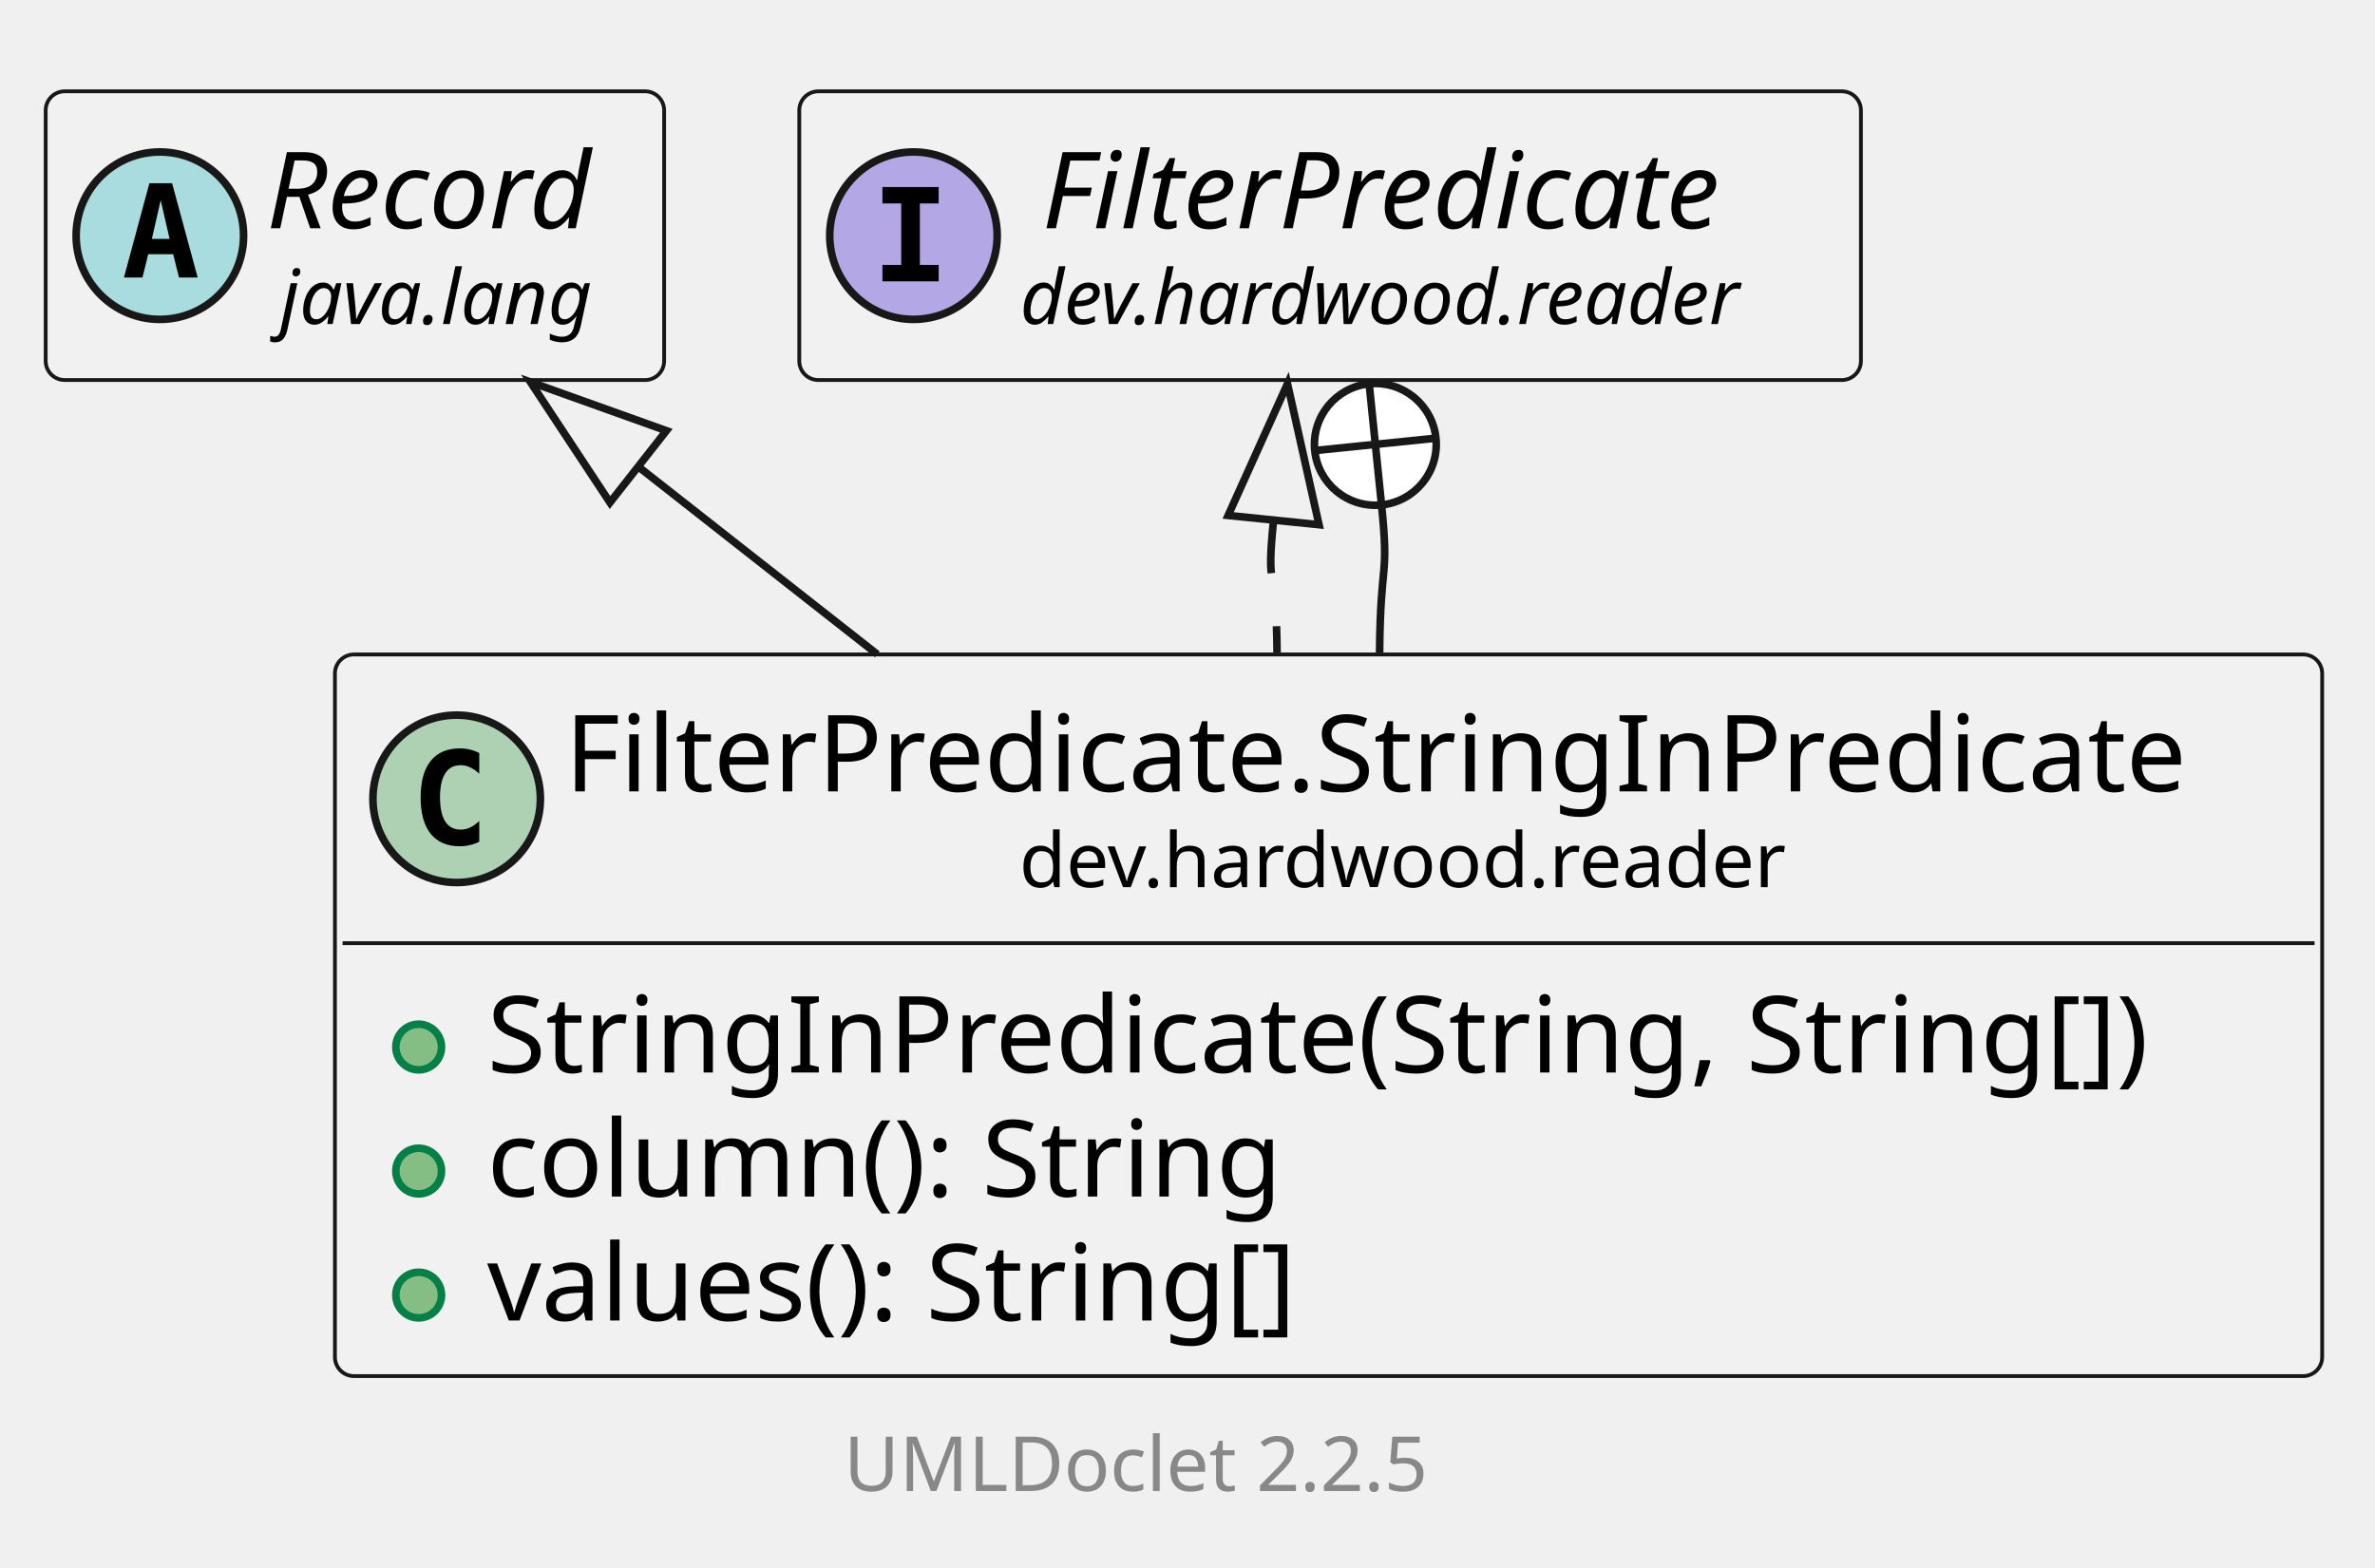
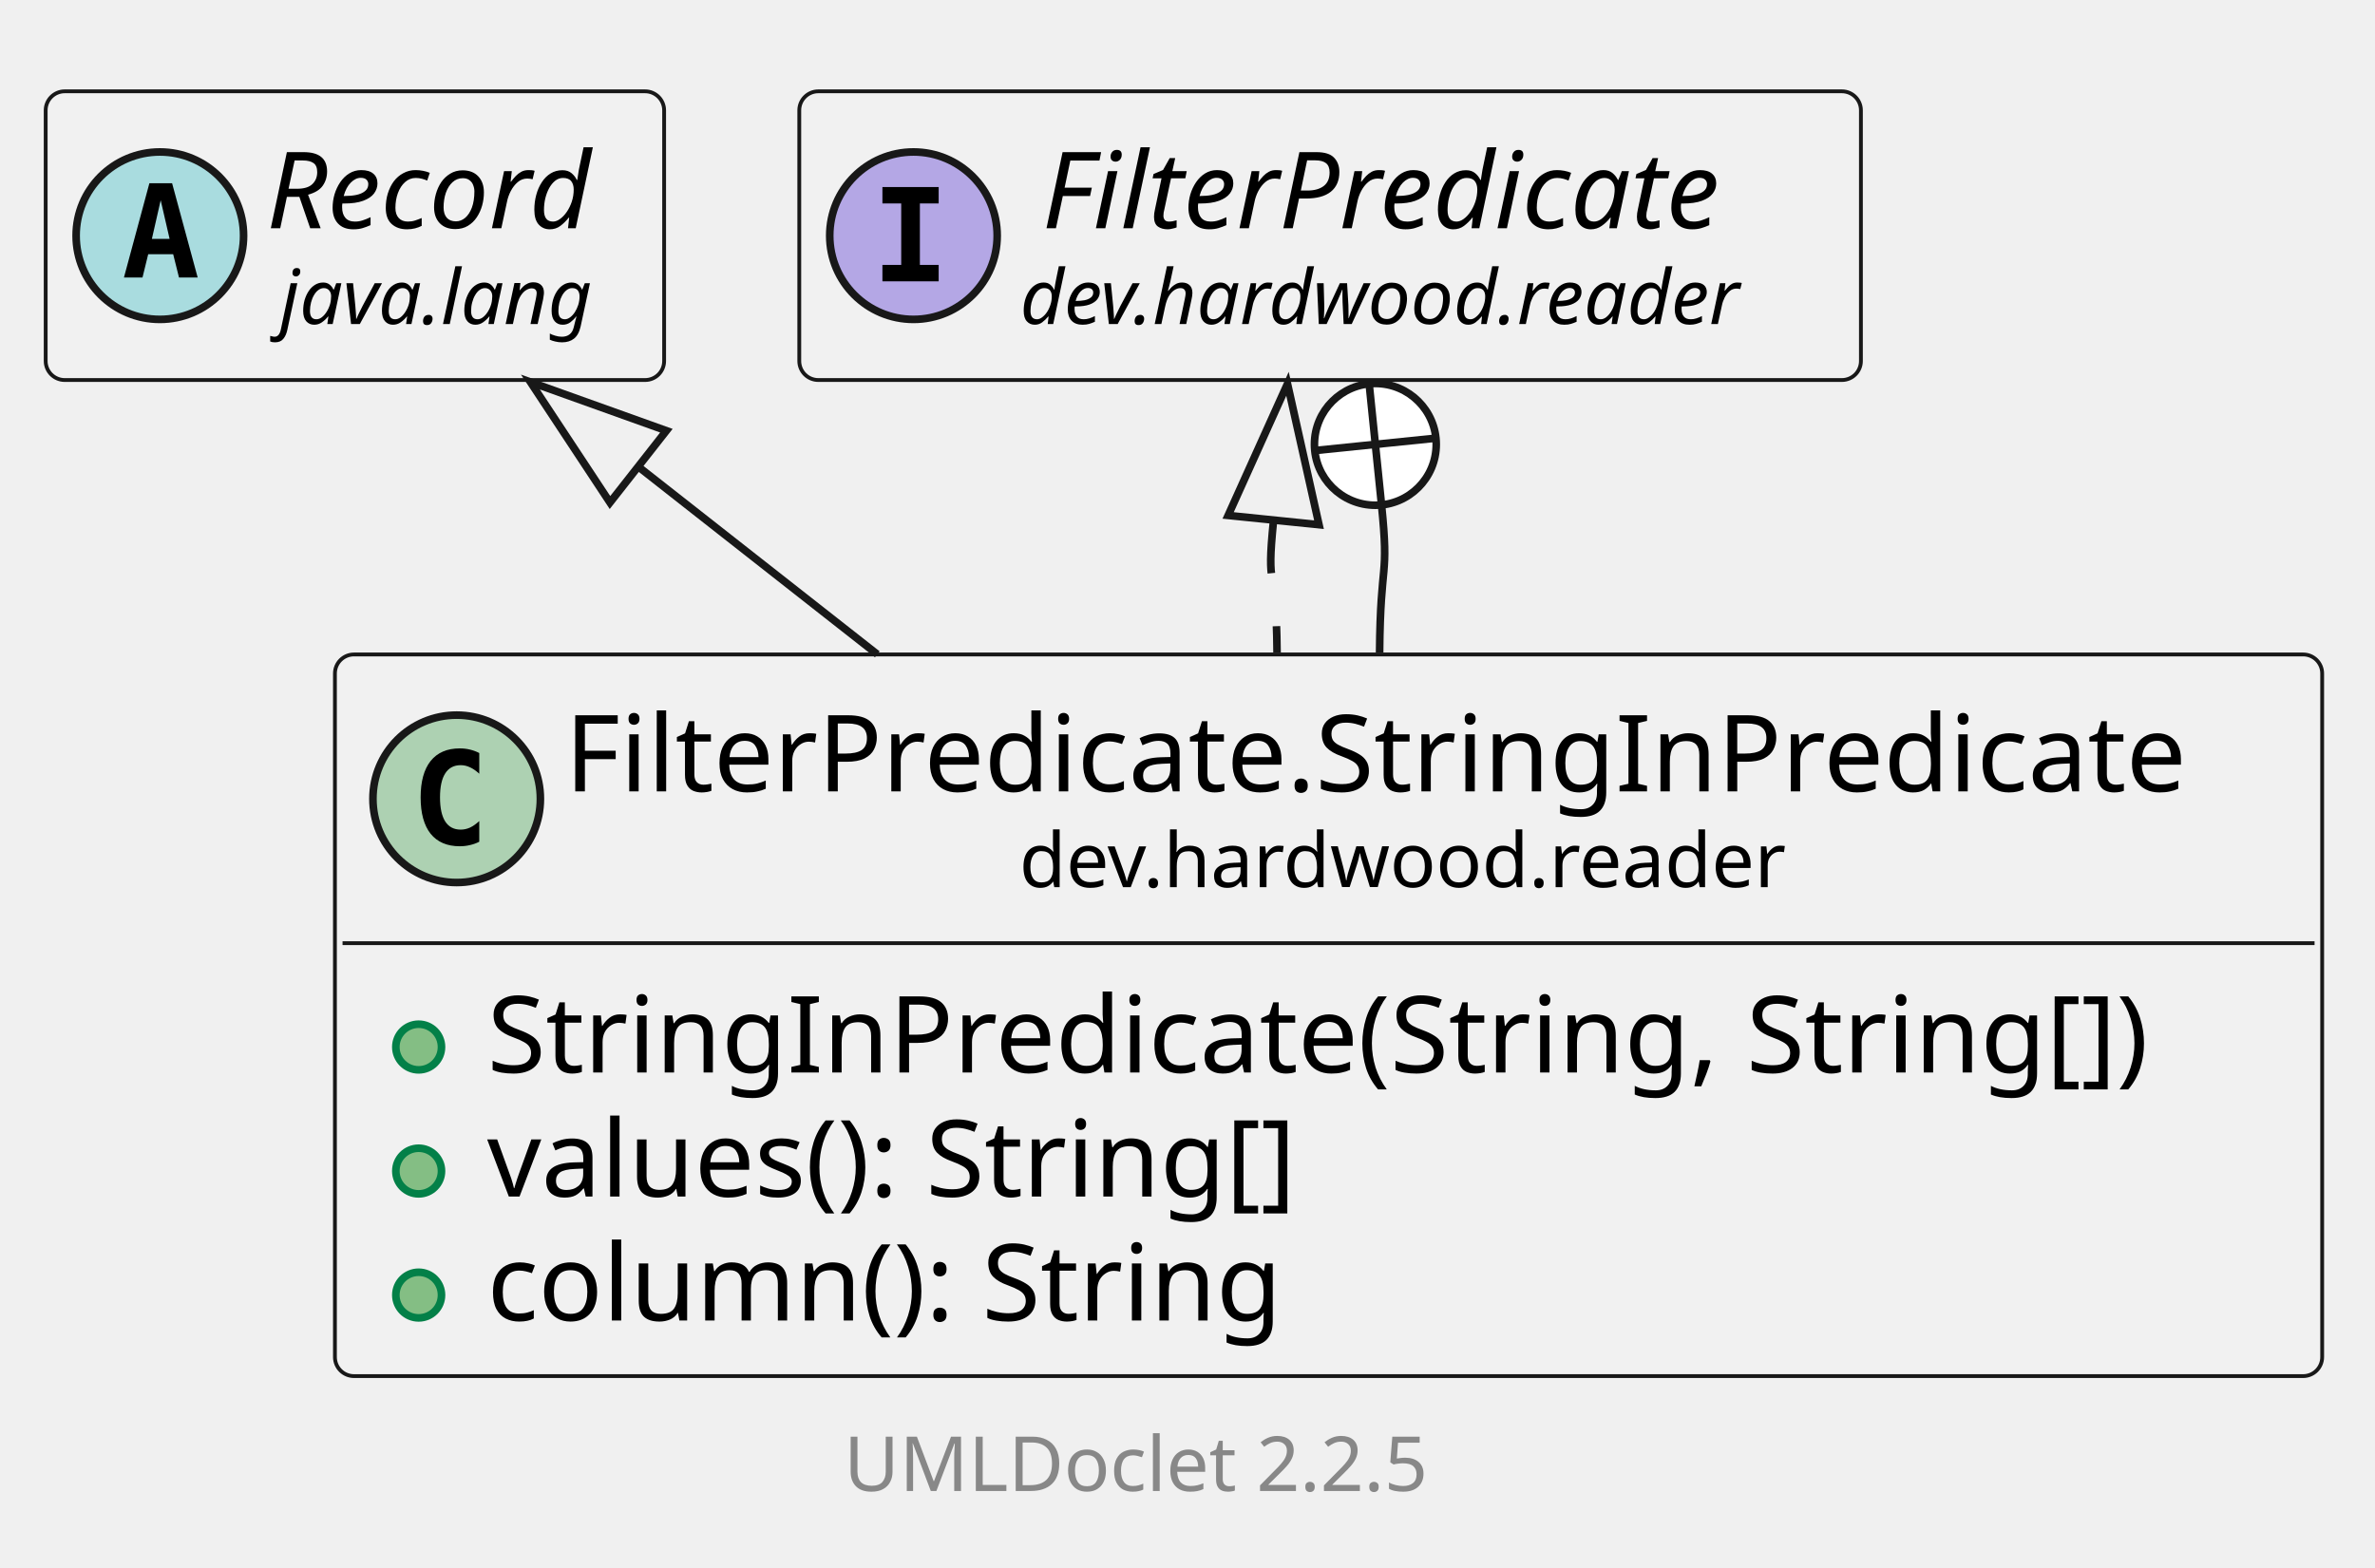
<svg xmlns="http://www.w3.org/2000/svg" xmlns:xlink="http://www.w3.org/1999/xlink" contentStyleType="text/css" data-diagram-type="CLASS" height="206px" preserveAspectRatio="none" style="width:312px;height:206px;background:#FFFFFF;" version="1.1" viewBox="0 0 312 206" width="312px" zoomAndPan="magnify">
  <defs />
  <g>
    <g class="entity" data-qualified-name="dev.hardwood.reader.FilterPredicate.StringInPredicate" data-source-line="13" id="ent0002">
      <a href="FilterPredicate.StringInPredicate.html" target="_top" title="FilterPredicate.StringInPredicate.html" xlink:actuate="onRequest" xlink:href="FilterPredicate.StringInPredicate.html" xlink:show="new" xlink:title="FilterPredicate.StringInPredicate.html" xlink:type="simple">
        <rect fill="#F1F1F1" height="94.828" rx="2.5" ry="2.5" style="stroke:#181818;stroke-width:0.5;" width="261.06" x="44" y="86" />
        <ellipse cx="59.991" cy="104.969" fill="#ADD1B2" rx="11" ry="11" style="stroke:#181818;stroke-width:1;" />
        <path d="M62.96,110.609 Q62.382,110.906 61.741,111.047 Q61.101,111.203 60.398,111.203 Q57.898,111.203 56.569,109.562 Q55.257,107.906 55.257,104.781 Q55.257,101.656 56.569,100 Q57.898,98.344 60.398,98.344 Q61.101,98.344 61.741,98.5 Q62.398,98.656 62.96,98.953 L62.96,101.672 Q62.335,101.094 61.741,100.828 Q61.148,100.547 60.523,100.547 Q59.179,100.547 58.491,101.625 Q57.804,102.688 57.804,104.781 Q57.804,106.875 58.491,107.953 Q59.179,109.016 60.523,109.016 Q61.148,109.016 61.741,108.75 Q62.335,108.469 62.96,107.891 L62.96,110.609 Z " fill="#000000" />
        <text fill="#000000" font-family="sans-serif" font-size="14" lengthAdjust="spacing" textLength="226.857" x="74.212" y="103.995">FilterPredicate.StringInPredicate</text>
        <text fill="#000000" font-family="sans-serif" font-size="10" lengthAdjust="spacing" textLength="107.466" x="133.907" y="116.579">dev.hardwood.reader</text>
        <line style="stroke:#181818;stroke-width:0.5;" x1="45" x2="304.06" y1="123.938" y2="123.938" />
      </a>
      <g data-visibility-modifier="PUBLIC_METHOD">
        <a href="FilterPredicate.StringInPredicate.html" target="_top" title="FilterPredicate.StringInPredicate.html" xlink:actuate="onRequest" xlink:href="FilterPredicate.StringInPredicate.html" xlink:show="new" xlink:title="FilterPredicate.StringInPredicate.html" xlink:type="simple">
          <ellipse cx="55" cy="137.586" fill="#84BE84" rx="3" ry="3" style="stroke:#038048;stroke-width:1;" />
        </a>
      </g>
      <a href="FilterPredicate.StringInPredicate.html" target="_top" title="FilterPredicate.StringInPredicate.html" xlink:actuate="onRequest" xlink:href="FilterPredicate.StringInPredicate.html" xlink:show="new" xlink:title="FilterPredicate.StringInPredicate.html" xlink:type="simple">
        <text fill="#000000" font-family="sans-serif" font-size="14" lengthAdjust="spacing" textLength="235.06" x="64" y="140.933">StringInPredicate(String, String[])</text>
      </a>
      <g data-visibility-modifier="PUBLIC_METHOD">
        <a href="FilterPredicate.StringInPredicate.html" target="_top" title="FilterPredicate.StringInPredicate.html" xlink:actuate="onRequest" xlink:href="FilterPredicate.StringInPredicate.html" xlink:show="new" xlink:title="FilterPredicate.StringInPredicate.html" xlink:type="simple">
          <ellipse cx="55" cy="153.883" fill="#84BE84" rx="3" ry="3" style="stroke:#038048;stroke-width:1;" />
        </a>
      </g>
      <a href="FilterPredicate.StringInPredicate.html" target="_top" title="FilterPredicate.StringInPredicate.html" xlink:actuate="onRequest" xlink:href="FilterPredicate.StringInPredicate.html" xlink:show="new" xlink:title="FilterPredicate.StringInPredicate.html" xlink:type="simple">
-         <text fill="#000000" font-family="sans-serif" font-size="14" lengthAdjust="spacing" textLength="113.408" x="64" y="157.23">column(): String</text>
+         <text fill="#000000" font-family="sans-serif" font-size="14" lengthAdjust="spacing" textLength="118.33" x="64" y="157.23">values(): String[]</text>
      </a>
      <g data-visibility-modifier="PUBLIC_METHOD">
        <a href="FilterPredicate.StringInPredicate.html" target="_top" title="FilterPredicate.StringInPredicate.html" xlink:actuate="onRequest" xlink:href="FilterPredicate.StringInPredicate.html" xlink:show="new" xlink:title="FilterPredicate.StringInPredicate.html" xlink:type="simple">
          <ellipse cx="55" cy="170.18" fill="#84BE84" rx="3" ry="3" style="stroke:#038048;stroke-width:1;" />
        </a>
      </g>
      <a href="FilterPredicate.StringInPredicate.html" target="_top" title="FilterPredicate.StringInPredicate.html" xlink:actuate="onRequest" xlink:href="FilterPredicate.StringInPredicate.html" xlink:show="new" xlink:title="FilterPredicate.StringInPredicate.html" xlink:type="simple">
-         <text fill="#000000" font-family="sans-serif" font-size="14" lengthAdjust="spacing" textLength="118.33" x="64" y="173.526">values(): String[]</text>
+         <text fill="#000000" font-family="sans-serif" font-size="14" lengthAdjust="spacing" textLength="113.408" x="64" y="173.526">column(): String</text>
      </a>
    </g>
    <g class="entity" data-qualified-name="java.lang.Record" data-source-line="19" id="ent0003">
      <rect fill="#F1F1F1" height="37.938" rx="2.5" ry="2.5" style="stroke:#181818;stroke-width:0.5;" width="81.246" x="6" y="12" />
      <ellipse cx="21" cy="30.969" fill="#A9DCDF" rx="11" ry="11" style="stroke:#181818;stroke-width:1;" />
      <path d="M21.109,26.312 L19.953,31.391 L22.281,31.391 L21.109,26.312 Z M19.625,24.078 L22.609,24.078 L25.969,36.469 L23.516,36.469 L22.75,33.406 L19.469,33.406 L18.719,36.469 L16.281,36.469 L19.625,24.078 Z " fill="#000000" />
      <text fill="#000000" font-family="sans-serif" font-size="14" font-style="italic" lengthAdjust="spacing" textLength="49.246" x="35" y="29.995">Record</text>
      <text fill="#000000" font-family="sans-serif" font-size="10" font-style="italic" lengthAdjust="spacing" textLength="45.723" x="36.762" y="42.579">java.lang</text>
    </g>
    <g class="entity" data-qualified-name="dev.hardwood.reader.FilterPredicate" data-source-line="20" id="ent0004">
      <a href="FilterPredicate.html" target="_top" title="FilterPredicate.html" xlink:actuate="onRequest" xlink:href="FilterPredicate.html" xlink:show="new" xlink:title="FilterPredicate.html" xlink:type="simple">
        <rect fill="#F1F1F1" height="37.938" rx="2.5" ry="2.5" style="stroke:#181818;stroke-width:0.5;" width="139.466" x="105" y="12" />
        <ellipse cx="120" cy="30.969" fill="#B4A7E5" rx="11" ry="11" style="stroke:#181818;stroke-width:1;" />
        <path d="M115.922,26.734 L115.922,24.578 L123.312,24.578 L123.312,26.734 L120.844,26.734 L120.844,34.812 L123.312,34.812 L123.312,36.969 L115.922,36.969 L115.922,34.812 L118.391,34.812 L118.391,26.734 L115.922,26.734 Z " fill="#000000" />
        <text fill="#000000" font-family="sans-serif" font-size="14" font-style="italic" lengthAdjust="spacing" textLength="101.657" x="136.904" y="29.995">FilterPredicate</text>
        <text fill="#000000" font-family="sans-serif" font-size="10" font-style="italic" lengthAdjust="spacing" textLength="107.466" x="134" y="42.579">dev.hardwood.reader</text>
      </a>
    </g>
    <g class="link" data-entity-1="ent0003" data-entity-2="ent0002" data-link-type="extension" id="lnk5">
      <polygon fill="none" points="69.68,50.2,80.132,66.035,87.543,56.596,69.68,50.2" style="stroke:#181818;stroke-width:1;" />
      <path d="M83.837,61.316 C96.661,71.384 99.08,73.283 115.249,85.979" fill="none" style="stroke:#181818;stroke-width:1;" />
    </g>
    <g class="link" data-entity-1="ent0004" data-entity-2="ent0002" data-link-type="extension" id="lnk6">
      <polygon fill="none" points="169.136,50.433,161.338,67.731,173.276,68.95,169.136,50.433" style="stroke:#181818;stroke-width:1;" />
      <path d="M167.307,68.34 C166.289,78.314 167.66,73.221 167.764,85.744" fill="none" style="stroke:#181818;stroke-width:1;stroke-dasharray:7,7;" />
    </g>
    <g class="link" data-entity-1="ent0004" data-entity-2="ent0002" data-link-type="nested" id="lnk7">
      <ellipse cx="180.677" cy="58.392" fill="#FFFFFF" rx="8" ry="8" style="stroke:#181818;stroke-width:1;" />
      <line style="stroke:#181818;stroke-width:1;" x1="181.49" x2="179.864" y1="66.35" y2="50.433" />
      <line style="stroke:#181818;stroke-width:1;" x1="172.718" x2="188.636" y1="59.205" y2="57.579" />
      <path d="M181.49,66.35 C182.508,76.324 181.34,73.221 181.236,85.744" fill="none" style="stroke:#181818;stroke-width:1;" />
    </g>
    <g class="footer" data-source-line="33">
      <text fill="#888888" font-family="sans-serif" font-size="10" lengthAdjust="spacing" textLength="3.179" x="150.411" y="184.282"> </text>
      <a href="https://github.com/talsma-ict/umldoclet" target="_top" title="https://github.com/talsma-ict/umldoclet" xlink:actuate="onRequest" xlink:href="https://github.com/talsma-ict/umldoclet" xlink:show="new" xlink:title="https://github.com/talsma-ict/umldoclet" xlink:type="simple">
        <text fill="#888888" font-family="sans-serif" font-size="10" lengthAdjust="spacing" textLength="82.31" x="110.845" y="195.923">UMLDoclet 2.2.5</text>
      </a>
    </g>
  </g>
</svg>
